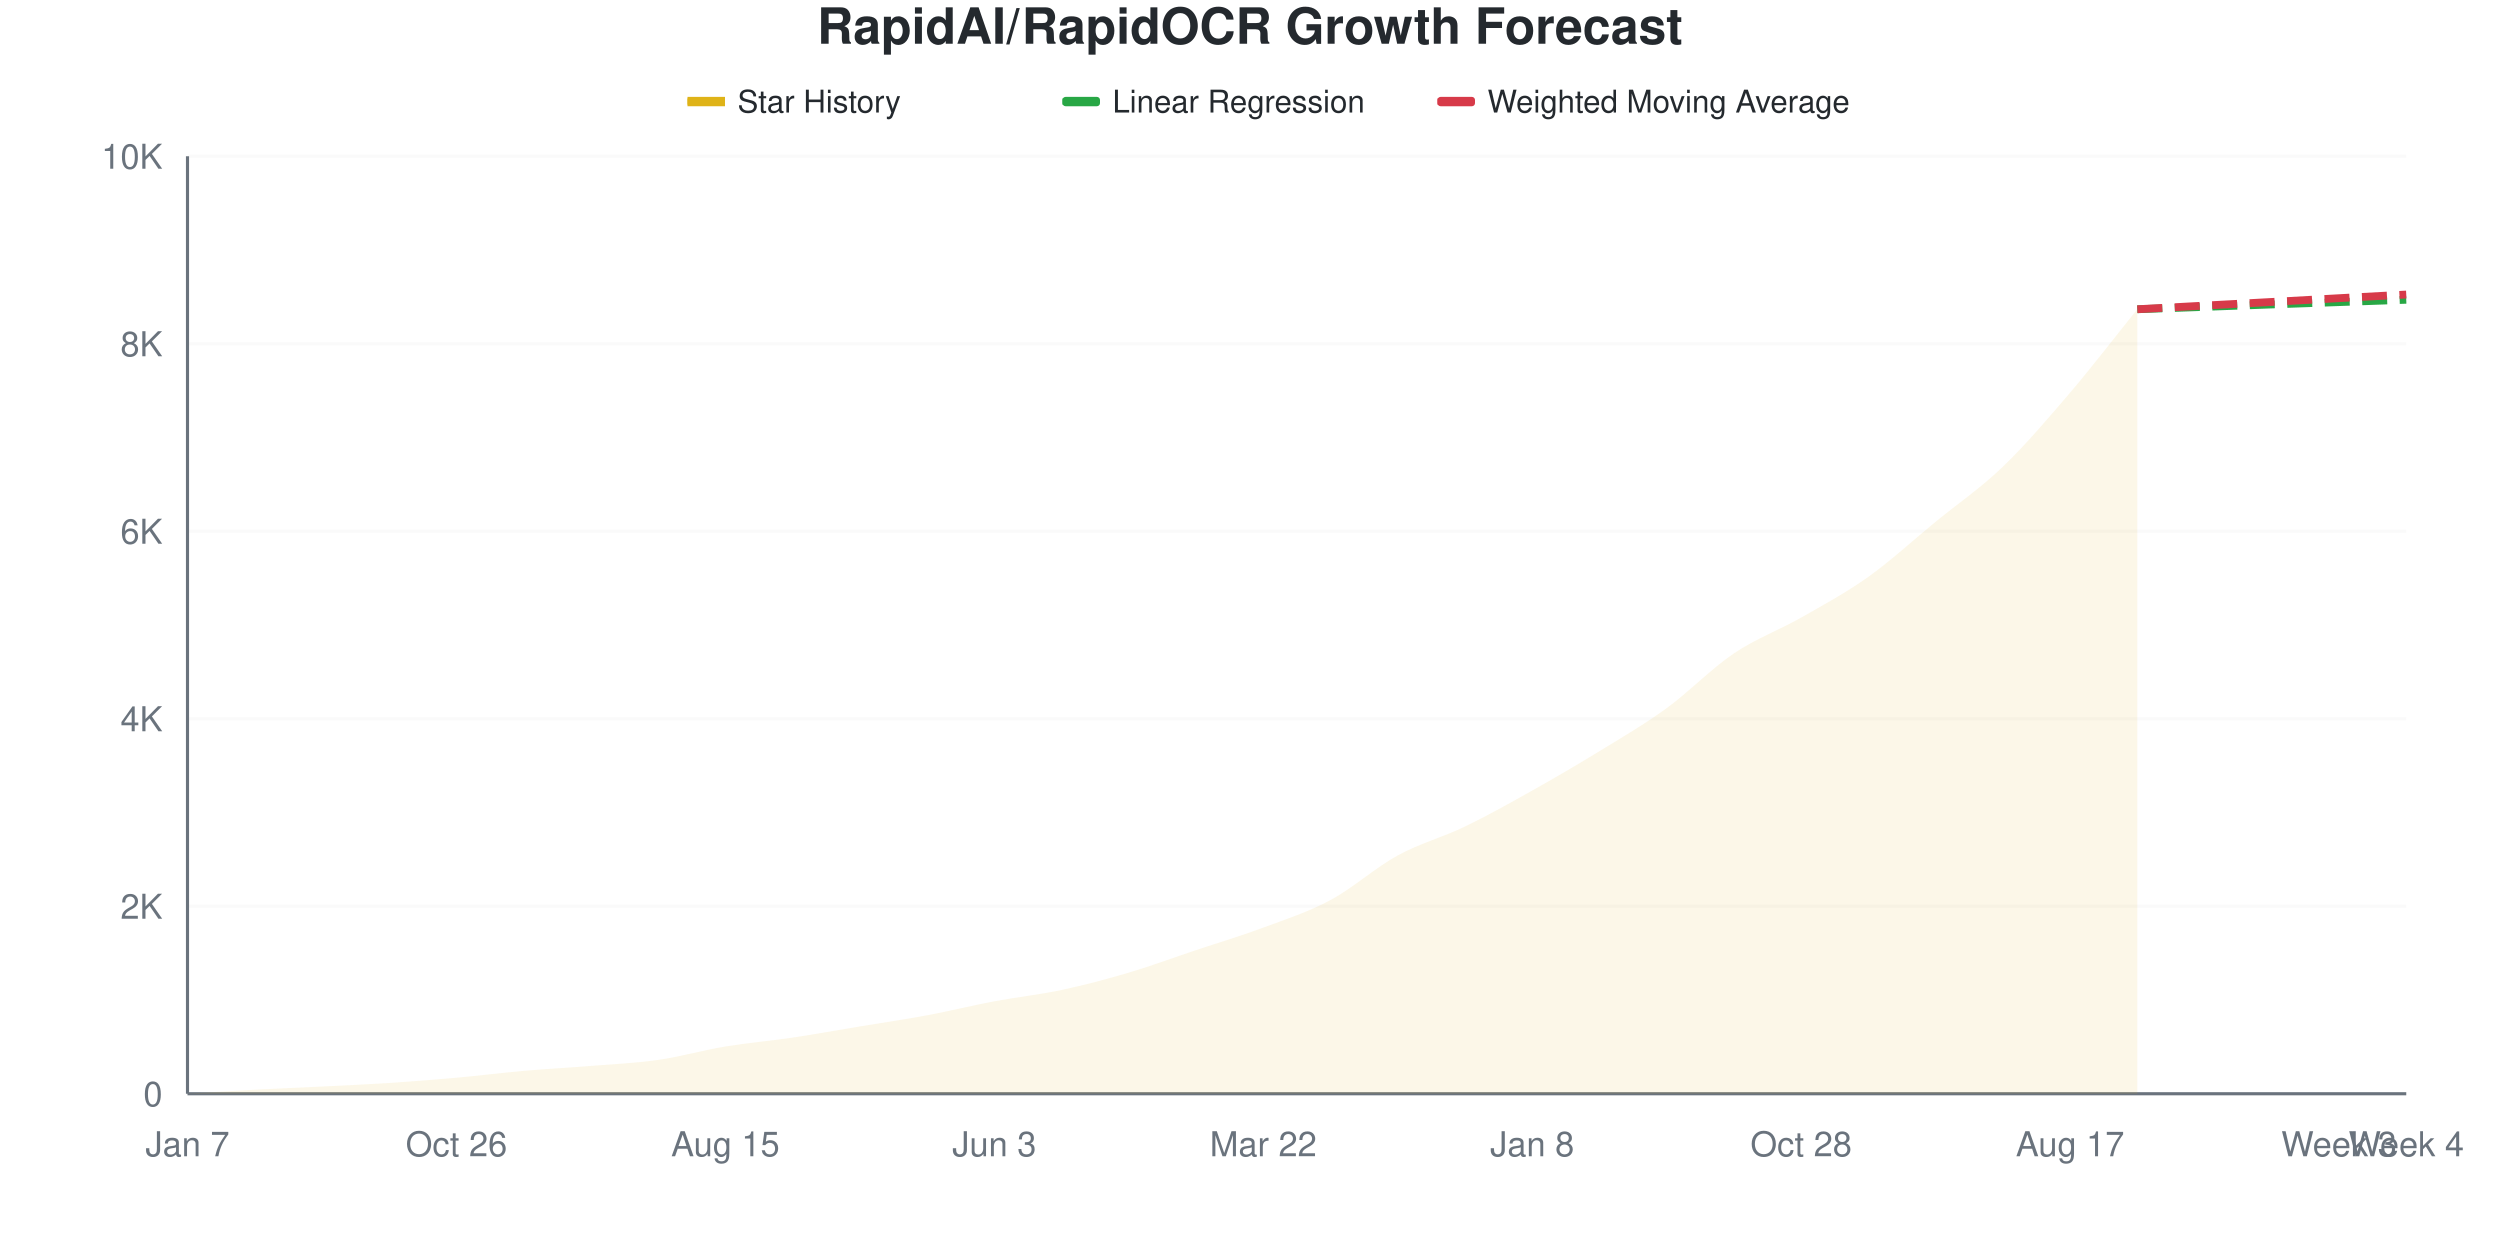
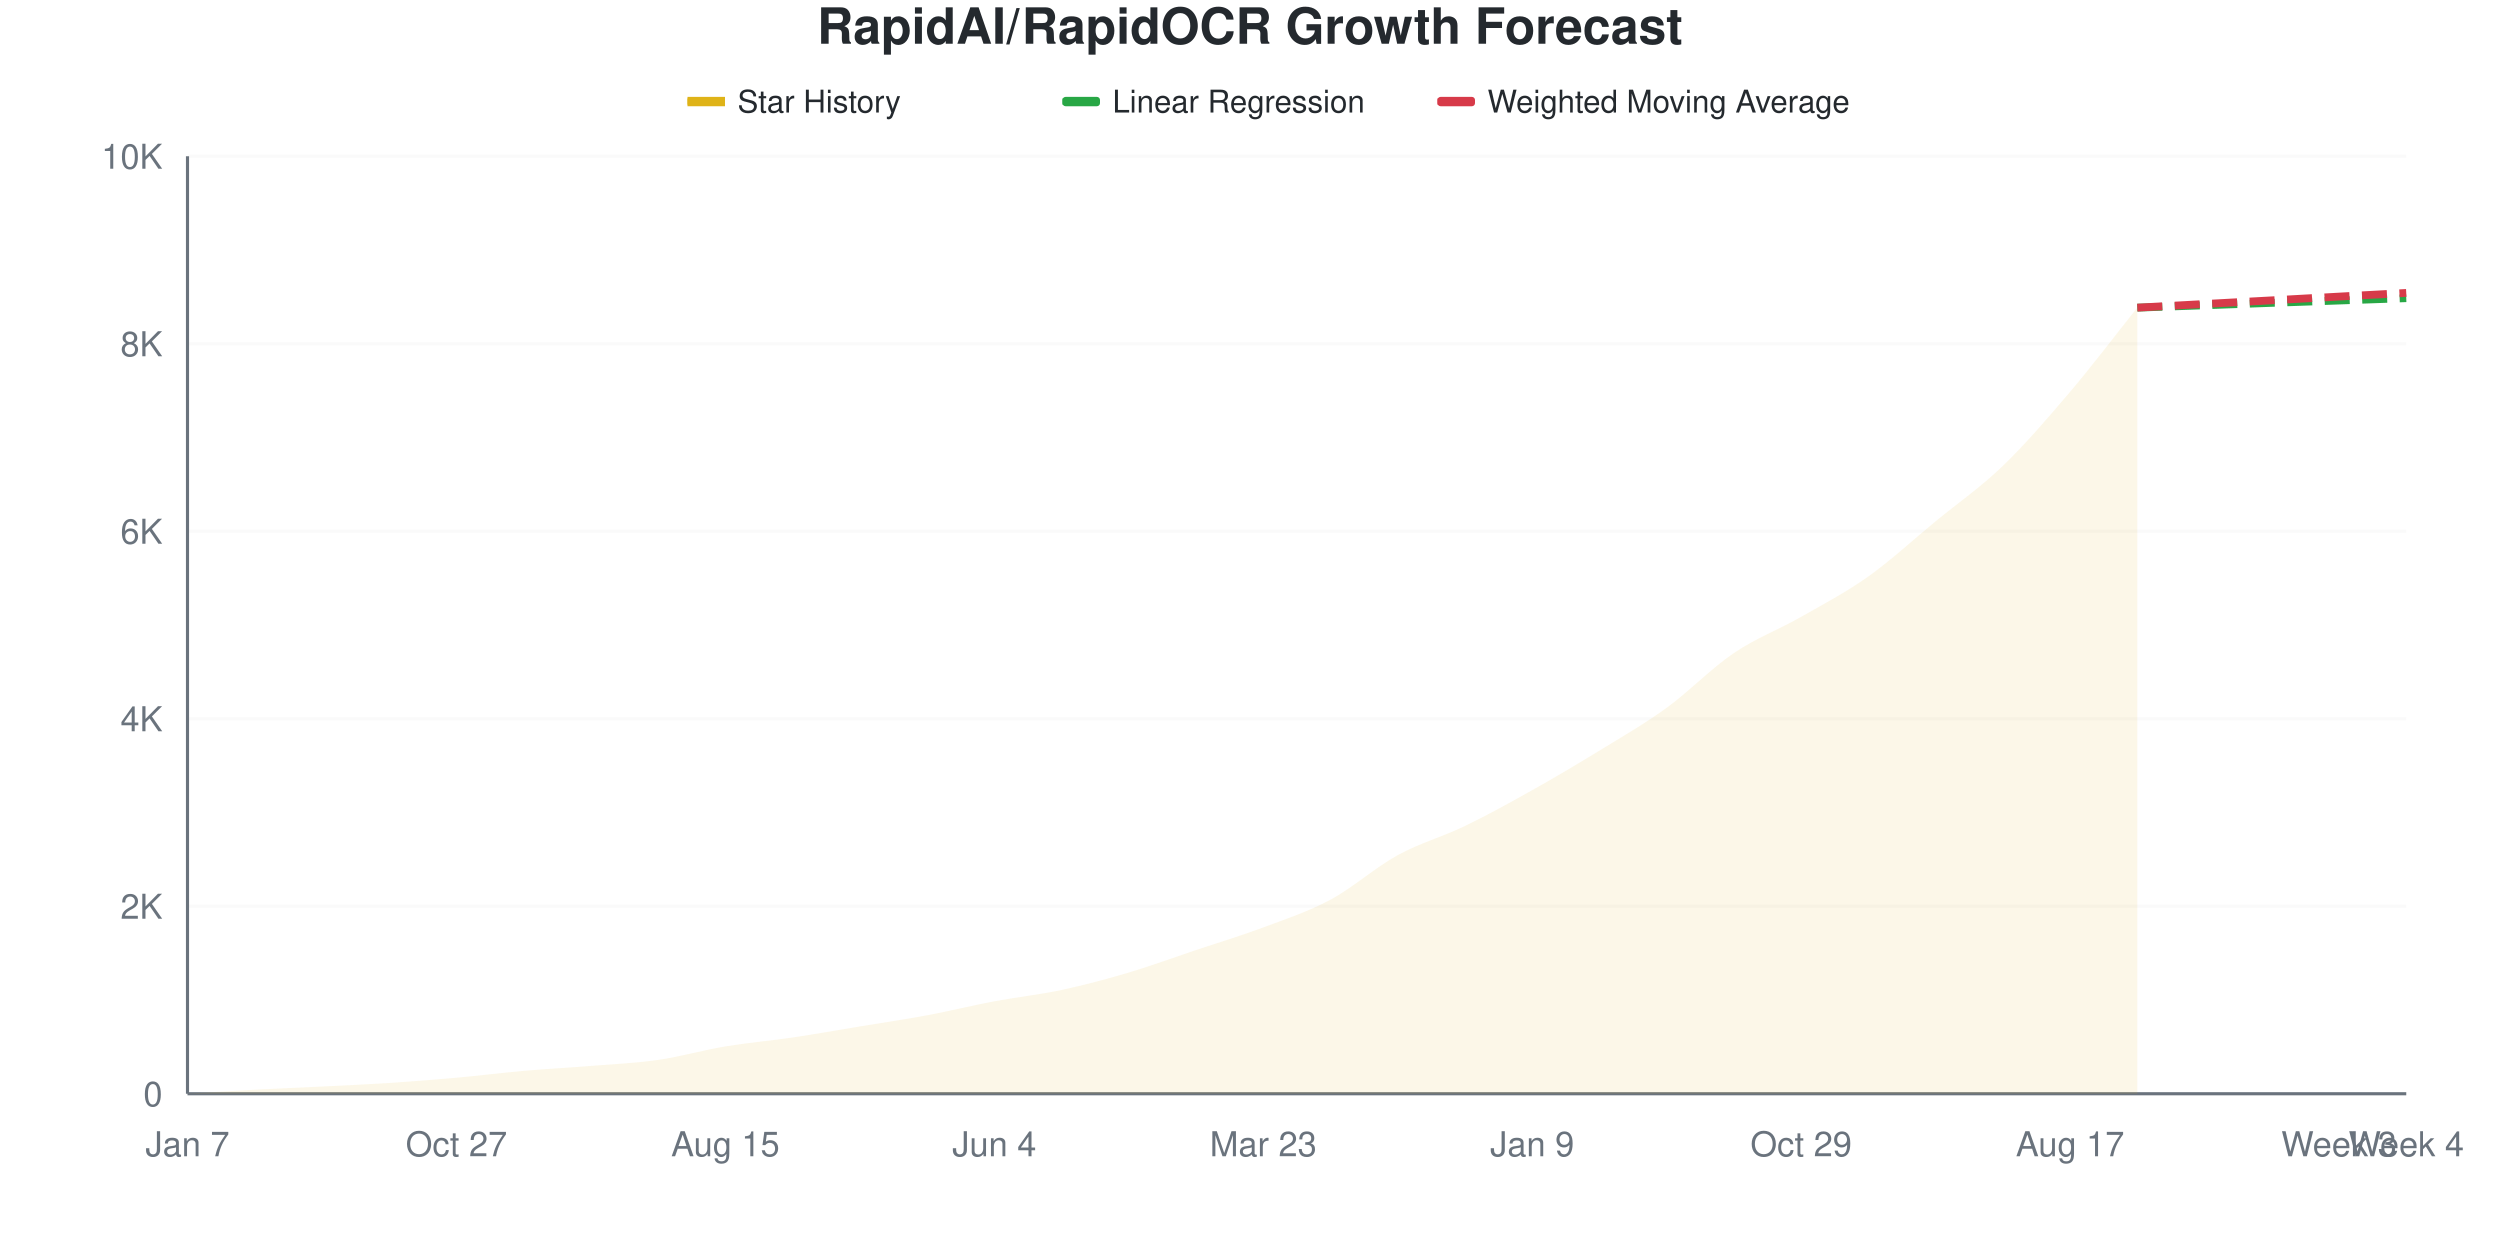
<svg xmlns="http://www.w3.org/2000/svg" viewBox="0 0 800 400" width="800" height="400">
  <style>
    @keyframes drawLine {
      to { stroke-dashoffset: 0; }
    }
    @keyframes fadeInPoint {
      from { opacity: 0; }
      to { opacity: 1; }
    }
    .data-line-0 {
      stroke-dasharray: 1045;
      stroke-dashoffset: 1045;
      animation: drawLine 2s ease-out forwards;
    }
    .data-point {
      opacity: 0;
      animation: fadeInPoint 0.5s ease-out forwards;
    }
    .chart-bg { fill: #fff; }
    .chart-text { fill: #24292e; }
    .chart-muted { fill: #6a737d; }
    .chart-grid { stroke: #eee; }
    .chart-axis { stroke: #6a737d; }
    @media (prefers-color-scheme: dark) {
      .chart-bg { fill: #0d1117; }
      .chart-text { fill: #e6edf3; }
      .chart-muted { fill: #8b949e; }
      .chart-grid { stroke: #21262d; }
      .chart-axis { stroke: #8b949e; }
    }
  </style>
  <rect width="800" height="400" class="chart-bg" />
  <text x="400" y="14" text-anchor="middle" class="chart-text" font-size="16" font-weight="bold" font-family="-apple-system, BlinkMacSystemFont, 'Segoe UI', Helvetica, Arial, sans-serif">RapidAI/RapidOCR Growth Forecast</text>
  <g class="legend">
    <rect x="220" y="31" width="12" height="3" fill="#dfb317" />
    <line x1="220" y1="32.5" x2="232" y2="32.5" stroke="#dfb317" stroke-width="2" />
    <text x="236" y="36" class="chart-text" font-size="10" font-family="-apple-system, BlinkMacSystemFont, 'Segoe UI', Helvetica, Arial, sans-serif">Star History</text>
    <rect x="340" y="31" width="12" height="3" fill="#28a745" rx="1" />
    <line x1="340" y1="32.5" x2="352" y2="32.5" stroke="#28a745" stroke-width="2" stroke-dasharray="4,2" />
    <text x="356" y="36" class="chart-text" font-size="10" font-family="-apple-system, BlinkMacSystemFont, 'Segoe UI', Helvetica, Arial, sans-serif">Linear Regression</text>
    <rect x="460" y="31" width="12" height="3" fill="#d73a49" rx="1" />
    <line x1="460" y1="32.5" x2="472" y2="32.5" stroke="#d73a49" stroke-width="2" stroke-dasharray="4,2" />
    <text x="476" y="36" class="chart-text" font-size="10" font-family="-apple-system, BlinkMacSystemFont, 'Segoe UI', Helvetica, Arial, sans-serif">Weighted Moving Average</text>
  </g>
  <g class="grid">
    <line x1="60" y1="350" x2="770" y2="350" class="chart-grid" stroke-opacity="0.3" />
    <text x="52" y="354" text-anchor="end" class="chart-muted" font-size="11" font-family="-apple-system, BlinkMacSystemFont, 'Segoe UI', Helvetica, Arial, sans-serif">0</text>
    <line x1="60" y1="290" x2="770" y2="290" class="chart-grid" stroke-opacity="0.3" />
    <text x="52" y="294" text-anchor="end" class="chart-muted" font-size="11" font-family="-apple-system, BlinkMacSystemFont, 'Segoe UI', Helvetica, Arial, sans-serif">2K</text>
    <line x1="60" y1="230" x2="770" y2="230" class="chart-grid" stroke-opacity="0.3" />
    <text x="52" y="234" text-anchor="end" class="chart-muted" font-size="11" font-family="-apple-system, BlinkMacSystemFont, 'Segoe UI', Helvetica, Arial, sans-serif">4K</text>
    <line x1="60" y1="170" x2="770" y2="170" class="chart-grid" stroke-opacity="0.3" />
    <text x="52" y="174" text-anchor="end" class="chart-muted" font-size="11" font-family="-apple-system, BlinkMacSystemFont, 'Segoe UI', Helvetica, Arial, sans-serif">6K</text>
    <line x1="60" y1="110" x2="770" y2="110" class="chart-grid" stroke-opacity="0.3" />
    <text x="52" y="114" text-anchor="end" class="chart-muted" font-size="11" font-family="-apple-system, BlinkMacSystemFont, 'Segoe UI', Helvetica, Arial, sans-serif">8K</text>
    <line x1="60" y1="50" x2="770" y2="50" class="chart-grid" stroke-opacity="0.3" />
    <text x="52" y="54" text-anchor="end" class="chart-muted" font-size="11" font-family="-apple-system, BlinkMacSystemFont, 'Segoe UI', Helvetica, Arial, sans-serif">10K</text>
  </g>
  <g class="milestones">
    
  </g>
  <g class="x-axis">
    <text x="60" y="370" text-anchor="middle" class="chart-muted" font-size="11" font-family="-apple-system, BlinkMacSystemFont, 'Segoe UI', Helvetica, Arial, sans-serif">Jan 7</text>
-     <text x="146.061" y="370" text-anchor="middle" class="chart-muted" font-size="11" font-family="-apple-system, BlinkMacSystemFont, 'Segoe UI', Helvetica, Arial, sans-serif">Oct 26</text>
+     <text x="146.061" y="370" text-anchor="middle" class="chart-muted" font-size="11" font-family="-apple-system, BlinkMacSystemFont, 'Segoe UI', Helvetica, Arial, sans-serif">Oct 27</text>
    <text x="232.121" y="370" text-anchor="middle" class="chart-muted" font-size="11" font-family="-apple-system, BlinkMacSystemFont, 'Segoe UI', Helvetica, Arial, sans-serif">Aug 15</text>
-     <text x="318.182" y="370" text-anchor="middle" class="chart-muted" font-size="11" font-family="-apple-system, BlinkMacSystemFont, 'Segoe UI', Helvetica, Arial, sans-serif">Jun 3</text>
-     <text x="404.242" y="370" text-anchor="middle" class="chart-muted" font-size="11" font-family="-apple-system, BlinkMacSystemFont, 'Segoe UI', Helvetica, Arial, sans-serif">Mar 22</text>
-     <text x="490.303" y="370" text-anchor="middle" class="chart-muted" font-size="11" font-family="-apple-system, BlinkMacSystemFont, 'Segoe UI', Helvetica, Arial, sans-serif">Jan 8</text>
-     <text x="576.364" y="370" text-anchor="middle" class="chart-muted" font-size="11" font-family="-apple-system, BlinkMacSystemFont, 'Segoe UI', Helvetica, Arial, sans-serif">Oct 28</text>
+     <text x="318.182" y="370" text-anchor="middle" class="chart-muted" font-size="11" font-family="-apple-system, BlinkMacSystemFont, 'Segoe UI', Helvetica, Arial, sans-serif">Jun 4</text>
+     <text x="404.242" y="370" text-anchor="middle" class="chart-muted" font-size="11" font-family="-apple-system, BlinkMacSystemFont, 'Segoe UI', Helvetica, Arial, sans-serif">Mar 23</text>
+     <text x="490.303" y="370" text-anchor="middle" class="chart-muted" font-size="11" font-family="-apple-system, BlinkMacSystemFont, 'Segoe UI', Helvetica, Arial, sans-serif">Jan 9</text>
+     <text x="576.364" y="370" text-anchor="middle" class="chart-muted" font-size="11" font-family="-apple-system, BlinkMacSystemFont, 'Segoe UI', Helvetica, Arial, sans-serif">Oct 29</text>
    <text x="662.424" y="370" text-anchor="middle" class="chart-muted" font-size="11" font-family="-apple-system, BlinkMacSystemFont, 'Segoe UI', Helvetica, Arial, sans-serif">Aug 17</text>
    <text x="748.485" y="370" text-anchor="middle" class="chart-muted" font-size="11" font-family="-apple-system, BlinkMacSystemFont, 'Segoe UI', Helvetica, Arial, sans-serif">Week 3</text>
    <text x="770" y="370" text-anchor="middle" class="chart-muted" font-size="11" font-family="-apple-system, BlinkMacSystemFont, 'Segoe UI', Helvetica, Arial, sans-serif">Week 4</text>
  </g>
  <line x1="60" y1="50" x2="60" y2="350" class="chart-axis" stroke-width="1" />
  <line x1="60" y1="350" x2="770" y2="350" class="chart-axis" stroke-width="1" />
-   <path d="M60,350 L60,349.97 C67.172,349.55 74.343,349.09 81.515,348.71 C88.687,348.33 95.859,348.05 103.03,347.69 C110.202,347.33 117.374,347.02 124.545,346.55 C131.717,346.08 138.889,345.515 146.061,344.87 C153.232,344.225 160.404,343.31 167.576,342.68 C174.747,342.05 181.919,341.675 189.091,341.09 C196.263,340.505 203.434,340.205 210.606,339.17 C217.778,338.135 224.949,336.07 232.121,334.88 C239.293,333.69 246.465,333.1 253.636,332.03 C260.808,330.96 267.98,329.65 275.152,328.46 C282.323,327.27 289.495,326.23 296.667,324.89 C303.838,323.55 311.01,321.77 318.182,320.42 C325.354,319.07 332.525,318.32 339.697,316.79 C346.869,315.26 354.04,313.365 361.212,311.24 C368.384,309.115 375.556,306.44 382.727,304.04 C389.899,301.64 397.071,299.51 404.242,296.84 C411.414,294.17 418.586,291.87 425.758,288.02 C432.929,284.17 440.101,277.66 447.273,273.74 C454.444,269.82 461.616,267.96 468.788,264.5 C475.96,261.04 483.131,257 490.303,252.98 C497.475,248.96 504.646,244.775 511.818,240.38 C518.99,235.985 526.162,231.825 533.333,226.61 C540.505,221.395 547.677,213.92 554.848,209.09 C562.02,204.26 569.192,201.715 576.364,197.63 C583.535,193.545 590.707,189.69 597.879,184.58 C605.051,179.47 612.222,172.84 619.394,166.97 C626.566,161.1 633.737,156.245 640.909,149.36 C648.081,142.475 655.253,134.06 662.424,125.66 C669.596,117.26 676.768,107.86 683.939,98.96 L683.939,350 L60,350 Z" fill="#dfb317" fill-opacity="0.1" />
-   <path d="M60,350 L60,349.97 C67.172,349.55 74.343,349.09 81.515,348.71 C88.687,348.33 95.859,348.05 103.03,347.69 C110.202,347.33 117.374,347.02 124.545,346.55 C131.717,346.08 138.889,345.515 146.061,344.87 C153.232,344.225 160.404,343.31 167.576,342.68 C174.747,342.05 181.919,341.675 189.091,341.09 C196.263,340.505 203.434,340.205 210.606,339.17 C217.778,338.135 224.949,336.07 232.121,334.88 C239.293,333.69 246.465,333.1 253.636,332.03 C260.808,330.96 267.98,329.65 275.152,328.46 C282.323,327.27 289.495,326.23 296.667,324.89 C303.838,323.55 311.01,321.77 318.182,320.42 C325.354,319.07 332.525,318.32 339.697,316.79 C346.869,315.26 354.04,313.365 361.212,311.24 C368.384,309.115 375.556,306.44 382.727,304.04 C389.899,301.64 397.071,299.51 404.242,296.84 C411.414,294.17 418.586,291.87 425.758,288.02 C432.929,284.17 440.101,277.66 447.273,273.74 C454.444,269.82 461.616,267.96 468.788,264.5 C475.96,261.04 483.131,257 490.303,252.98 C497.475,248.96 504.646,244.775 511.818,240.38 C518.99,235.985 526.162,231.825 533.333,226.61 C540.505,221.395 547.677,213.92 554.848,209.09 C562.02,204.26 569.192,201.715 576.364,197.63 C583.535,193.545 590.707,189.69 597.879,184.58 C605.051,179.47 612.222,172.84 619.394,166.97 C626.566,161.1 633.737,156.245 640.909,149.36 C648.081,142.475 655.253,134.06 662.424,125.66 C669.596,117.26 676.768,107.86 683.939,98.96" fill="none" stroke="#dfb317" stroke-width="2.5" class="data-line-0" />
-   <path d="M683.939,98.96 C691.111,98.71 698.283,98.465 705.455,98.21 C712.626,97.955 719.798,97.685 726.97,97.43 C734.141,97.175 741.313,96.93 748.485,96.68 C755.657,96.43 762.828,96.18 770,95.93" fill="none" stroke="#28a745" stroke-width="2.5" stroke-dasharray="8,4" />
-   <path d="M683.939,98.96 C691.111,98.57 698.283,98.18 705.455,97.79 C712.626,97.4 719.798,97.015 726.97,96.62 C734.141,96.225 741.313,95.815 748.485,95.42 C755.657,95.025 762.828,94.64 770,94.25" fill="none" stroke="#d73a49" stroke-width="2.5" stroke-dasharray="8,4" />
+   <path d="M60,350 L60,349.97 C67.172,349.55 74.343,349.09 81.515,348.71 C88.687,348.33 95.859,348.05 103.03,347.69 C110.202,347.33 117.374,347.02 124.545,346.55 C131.717,346.08 138.889,345.515 146.061,344.87 C153.232,344.225 160.404,343.31 167.576,342.68 C174.747,342.05 181.919,341.675 189.091,341.09 C196.263,340.505 203.434,340.21 210.606,339.17 C217.778,338.13 224.949,336.045 232.121,334.85 C239.293,333.655 246.465,333.065 253.636,332 C260.808,330.935 267.98,329.645 275.152,328.46 C282.323,327.275 289.495,326.23 296.667,324.89 C303.838,323.55 311.01,321.77 318.182,320.42 C325.354,319.07 332.525,318.325 339.697,316.79 C346.869,315.255 354.04,313.34 361.212,311.21 C368.384,309.08 375.556,306.415 382.727,304.01 C389.899,301.605 397.071,299.465 404.242,296.78 C411.414,294.095 418.586,291.755 425.758,287.9 C432.929,284.045 440.101,277.58 447.273,273.65 C454.444,269.72 461.616,267.785 468.788,264.32 C475.96,260.855 483.131,256.88 490.303,252.86 C497.475,248.84 504.646,244.595 511.818,240.2 C518.99,235.805 526.162,231.695 533.333,226.49 C540.505,221.285 547.677,213.82 554.848,208.97 C562.02,204.12 569.192,201.475 576.364,197.39 C583.535,193.305 590.707,189.555 597.879,184.46 C605.051,179.365 612.222,172.715 619.394,166.82 C626.566,160.925 633.737,155.995 640.909,149.09 C648.081,142.185 655.253,133.83 662.424,125.39 C669.596,116.95 676.768,107.43 683.939,98.45 L683.939,350 L60,350 Z" fill="#dfb317" fill-opacity="0.1" />
+   <path d="M60,350 L60,349.97 C67.172,349.55 74.343,349.09 81.515,348.71 C88.687,348.33 95.859,348.05 103.03,347.69 C110.202,347.33 117.374,347.02 124.545,346.55 C131.717,346.08 138.889,345.515 146.061,344.87 C153.232,344.225 160.404,343.31 167.576,342.68 C174.747,342.05 181.919,341.675 189.091,341.09 C196.263,340.505 203.434,340.21 210.606,339.17 C217.778,338.13 224.949,336.045 232.121,334.85 C239.293,333.655 246.465,333.065 253.636,332 C260.808,330.935 267.98,329.645 275.152,328.46 C282.323,327.275 289.495,326.23 296.667,324.89 C303.838,323.55 311.01,321.77 318.182,320.42 C325.354,319.07 332.525,318.325 339.697,316.79 C346.869,315.255 354.04,313.34 361.212,311.21 C368.384,309.08 375.556,306.415 382.727,304.01 C389.899,301.605 397.071,299.465 404.242,296.78 C411.414,294.095 418.586,291.755 425.758,287.9 C432.929,284.045 440.101,277.58 447.273,273.65 C454.444,269.72 461.616,267.785 468.788,264.32 C475.96,260.855 483.131,256.88 490.303,252.86 C497.475,248.84 504.646,244.595 511.818,240.2 C518.99,235.805 526.162,231.695 533.333,226.49 C540.505,221.285 547.677,213.82 554.848,208.97 C562.02,204.12 569.192,201.475 576.364,197.39 C583.535,193.305 590.707,189.555 597.879,184.46 C605.051,179.365 612.222,172.715 619.394,166.82 C626.566,160.925 633.737,155.995 640.909,149.09 C648.081,142.185 655.253,133.83 662.424,125.39 C669.596,116.95 676.768,107.43 683.939,98.45" fill="none" stroke="#dfb317" stroke-width="2.5" class="data-line-0" />
+   <path d="M683.939,98.45 C691.111,98.2 698.283,97.955 705.455,97.7 C712.626,97.445 719.798,97.175 726.97,96.92 C734.141,96.665 741.313,96.42 748.485,96.17 C755.657,95.92 762.828,95.67 770,95.42" fill="none" stroke="#28a745" stroke-width="2.5" stroke-dasharray="8,4" />
+   <path d="M683.939,98.45 C691.111,98.06 698.283,97.67 705.455,97.28 C712.626,96.89 719.798,96.505 726.97,96.11 C734.141,95.715 741.313,95.305 748.485,94.91 C755.657,94.515 762.828,94.13 770,93.74" fill="none" stroke="#d73a49" stroke-width="2.5" stroke-dasharray="8,4" />
  <g class="points">
    <circle cx="60" cy="349.97" r="4" fill="#dfb317" class="data-point" style="animation-delay: 1.50s" />
    <circle cx="81.515" cy="348.71" r="4" fill="#dfb317" class="data-point" style="animation-delay: 1.55s" />
    <circle cx="103.03" cy="347.69" r="4" fill="#dfb317" class="data-point" style="animation-delay: 1.60s" />
    <circle cx="124.545" cy="346.55" r="4" fill="#dfb317" class="data-point" style="animation-delay: 1.65s" />
    <circle cx="146.061" cy="344.87" r="4" fill="#dfb317" class="data-point" style="animation-delay: 1.70s" />
    <circle cx="167.576" cy="342.68" r="4" fill="#dfb317" class="data-point" style="animation-delay: 1.75s" />
    <circle cx="189.091" cy="341.09" r="4" fill="#dfb317" class="data-point" style="animation-delay: 1.80s" />
    <circle cx="210.606" cy="339.17" r="4" fill="#dfb317" class="data-point" style="animation-delay: 1.85s" />
-     <circle cx="232.121" cy="334.88" r="4" fill="#dfb317" class="data-point" style="animation-delay: 1.90s" />
-     <circle cx="253.636" cy="332.03" r="4" fill="#dfb317" class="data-point" style="animation-delay: 1.95s" />
+     <circle cx="232.121" cy="334.85" r="4" fill="#dfb317" class="data-point" style="animation-delay: 1.90s" />
+     <circle cx="253.636" cy="332" r="4" fill="#dfb317" class="data-point" style="animation-delay: 1.95s" />
    <circle cx="275.152" cy="328.46" r="4" fill="#dfb317" class="data-point" style="animation-delay: 2.00s" />
    <circle cx="296.667" cy="324.89" r="4" fill="#dfb317" class="data-point" style="animation-delay: 2.05s" />
    <circle cx="318.182" cy="320.42" r="4" fill="#dfb317" class="data-point" style="animation-delay: 2.10s" />
    <circle cx="339.697" cy="316.79" r="4" fill="#dfb317" class="data-point" style="animation-delay: 2.15s" />
-     <circle cx="361.212" cy="311.24" r="4" fill="#dfb317" class="data-point" style="animation-delay: 2.20s" />
-     <circle cx="382.727" cy="304.04" r="4" fill="#dfb317" class="data-point" style="animation-delay: 2.25s" />
-     <circle cx="404.242" cy="296.84" r="4" fill="#dfb317" class="data-point" style="animation-delay: 2.30s" />
-     <circle cx="425.758" cy="288.02" r="4" fill="#dfb317" class="data-point" style="animation-delay: 2.35s" />
-     <circle cx="447.273" cy="273.74" r="4" fill="#dfb317" class="data-point" style="animation-delay: 2.40s" />
-     <circle cx="468.788" cy="264.5" r="4" fill="#dfb317" class="data-point" style="animation-delay: 2.45s" />
-     <circle cx="490.303" cy="252.98" r="4" fill="#dfb317" class="data-point" style="animation-delay: 2.50s" />
-     <circle cx="511.818" cy="240.38" r="4" fill="#dfb317" class="data-point" style="animation-delay: 2.55s" />
-     <circle cx="533.333" cy="226.61" r="4" fill="#dfb317" class="data-point" style="animation-delay: 2.60s" />
-     <circle cx="554.848" cy="209.09" r="4" fill="#dfb317" class="data-point" style="animation-delay: 2.65s" />
-     <circle cx="576.364" cy="197.63" r="4" fill="#dfb317" class="data-point" style="animation-delay: 2.70s" />
-     <circle cx="597.879" cy="184.58" r="4" fill="#dfb317" class="data-point" style="animation-delay: 2.75s" />
-     <circle cx="619.394" cy="166.97" r="4" fill="#dfb317" class="data-point" style="animation-delay: 2.80s" />
-     <circle cx="640.909" cy="149.36" r="4" fill="#dfb317" class="data-point" style="animation-delay: 2.85s" />
-     <circle cx="662.424" cy="125.66" r="4" fill="#dfb317" class="data-point" style="animation-delay: 2.90s" />
-     <circle cx="683.939" cy="98.96" r="4" fill="#dfb317" class="data-point" style="animation-delay: 2.95s" />
+     <circle cx="361.212" cy="311.21" r="4" fill="#dfb317" class="data-point" style="animation-delay: 2.20s" />
+     <circle cx="382.727" cy="304.01" r="4" fill="#dfb317" class="data-point" style="animation-delay: 2.25s" />
+     <circle cx="404.242" cy="296.78" r="4" fill="#dfb317" class="data-point" style="animation-delay: 2.30s" />
+     <circle cx="425.758" cy="287.9" r="4" fill="#dfb317" class="data-point" style="animation-delay: 2.35s" />
+     <circle cx="447.273" cy="273.65" r="4" fill="#dfb317" class="data-point" style="animation-delay: 2.40s" />
+     <circle cx="468.788" cy="264.32" r="4" fill="#dfb317" class="data-point" style="animation-delay: 2.45s" />
+     <circle cx="490.303" cy="252.86" r="4" fill="#dfb317" class="data-point" style="animation-delay: 2.50s" />
+     <circle cx="511.818" cy="240.2" r="4" fill="#dfb317" class="data-point" style="animation-delay: 2.55s" />
+     <circle cx="533.333" cy="226.49" r="4" fill="#dfb317" class="data-point" style="animation-delay: 2.60s" />
+     <circle cx="554.848" cy="208.97" r="4" fill="#dfb317" class="data-point" style="animation-delay: 2.65s" />
+     <circle cx="576.364" cy="197.39" r="4" fill="#dfb317" class="data-point" style="animation-delay: 2.70s" />
+     <circle cx="597.879" cy="184.46" r="4" fill="#dfb317" class="data-point" style="animation-delay: 2.75s" />
+     <circle cx="619.394" cy="166.82" r="4" fill="#dfb317" class="data-point" style="animation-delay: 2.80s" />
+     <circle cx="640.909" cy="149.09" r="4" fill="#dfb317" class="data-point" style="animation-delay: 2.85s" />
+     <circle cx="662.424" cy="125.39" r="4" fill="#dfb317" class="data-point" style="animation-delay: 2.90s" />
+     <circle cx="683.939" cy="98.45" r="4" fill="#dfb317" class="data-point" style="animation-delay: 2.95s" />
  </g>
</svg>
